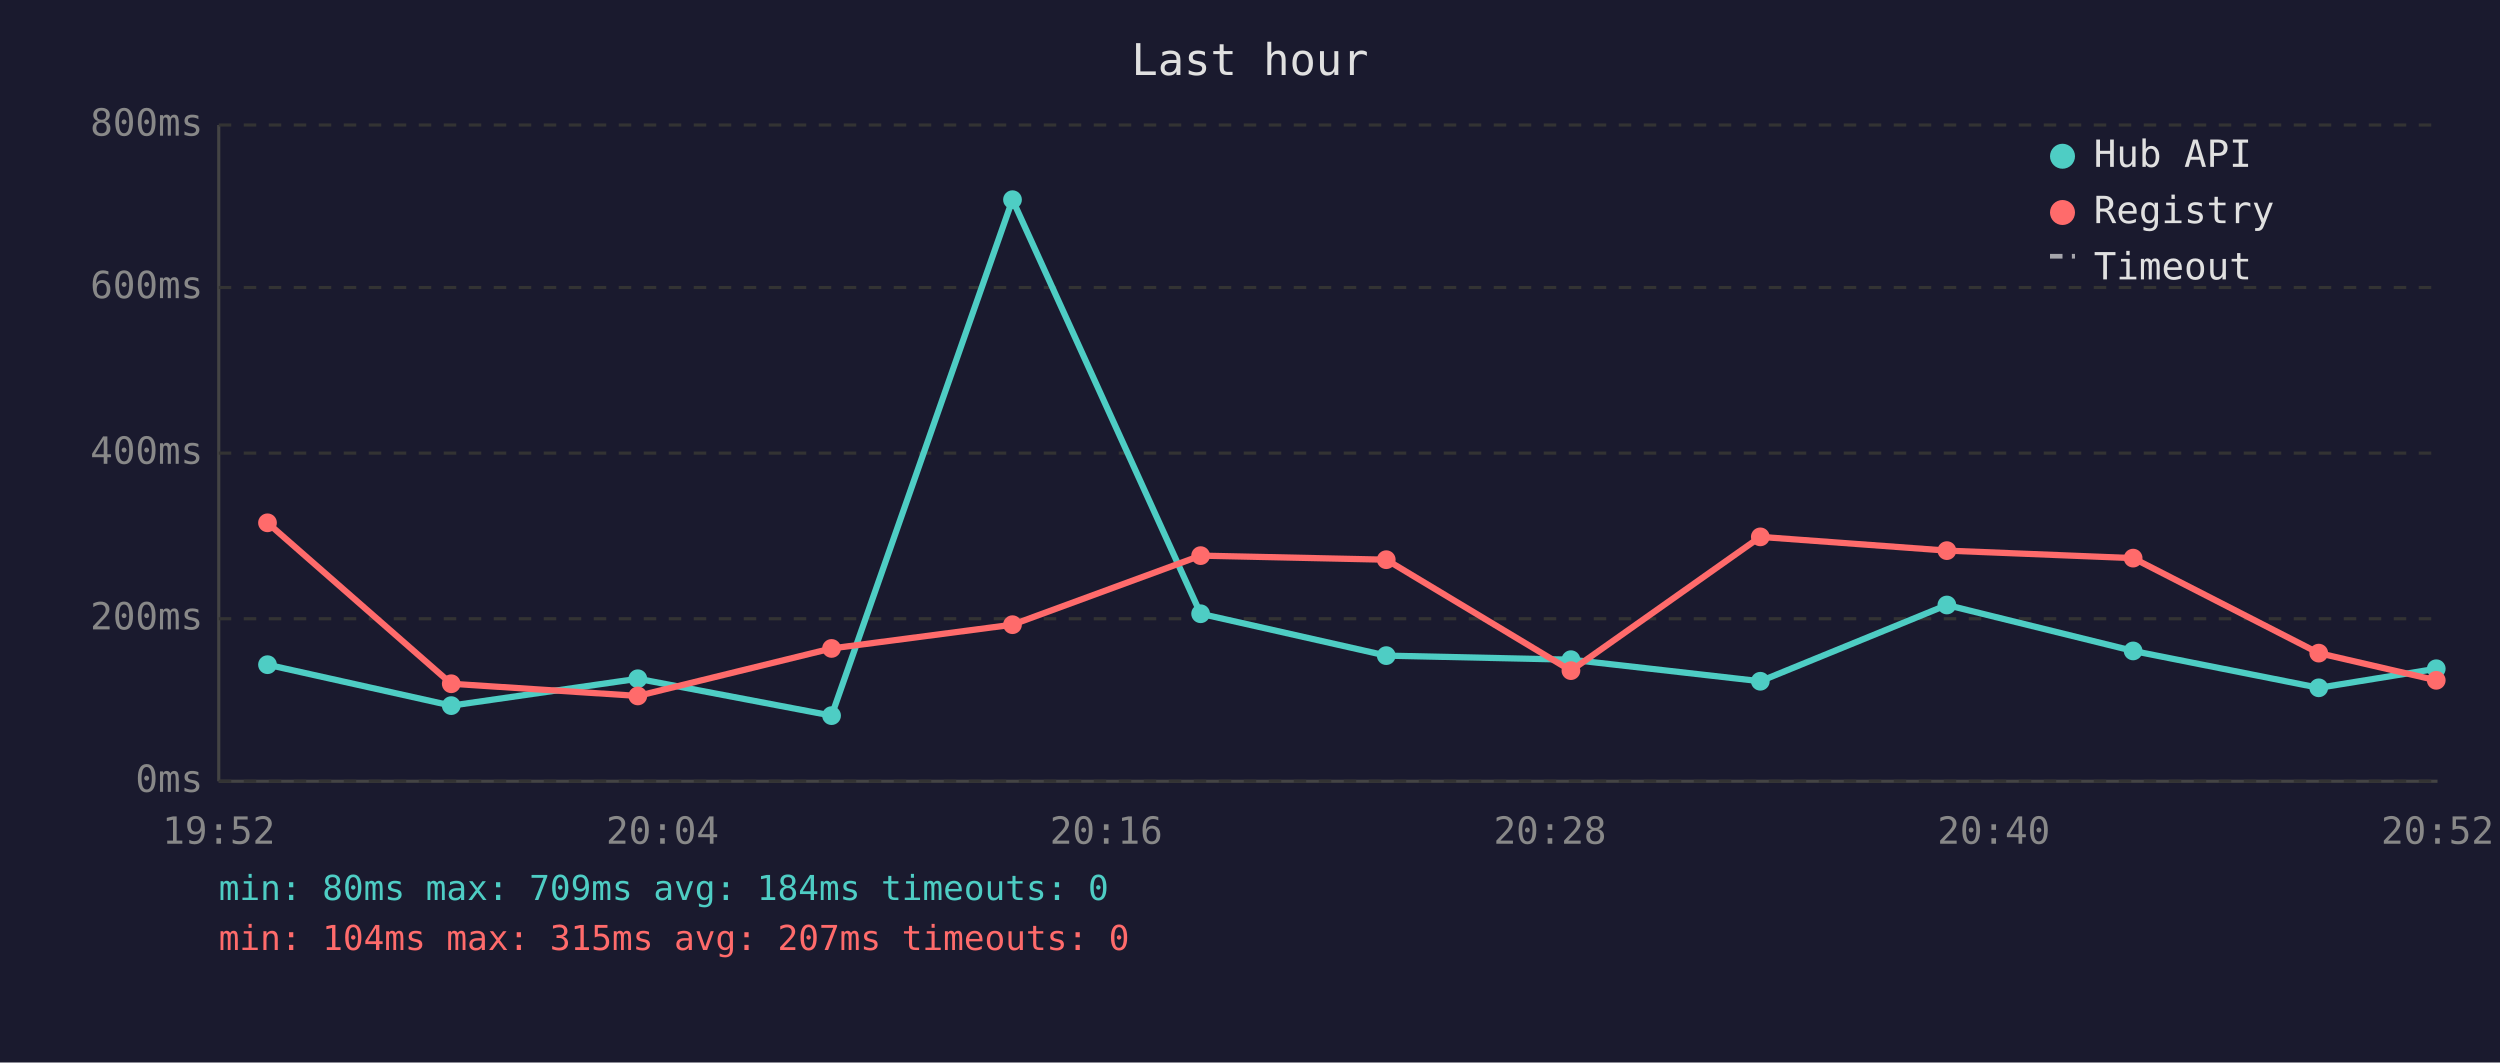
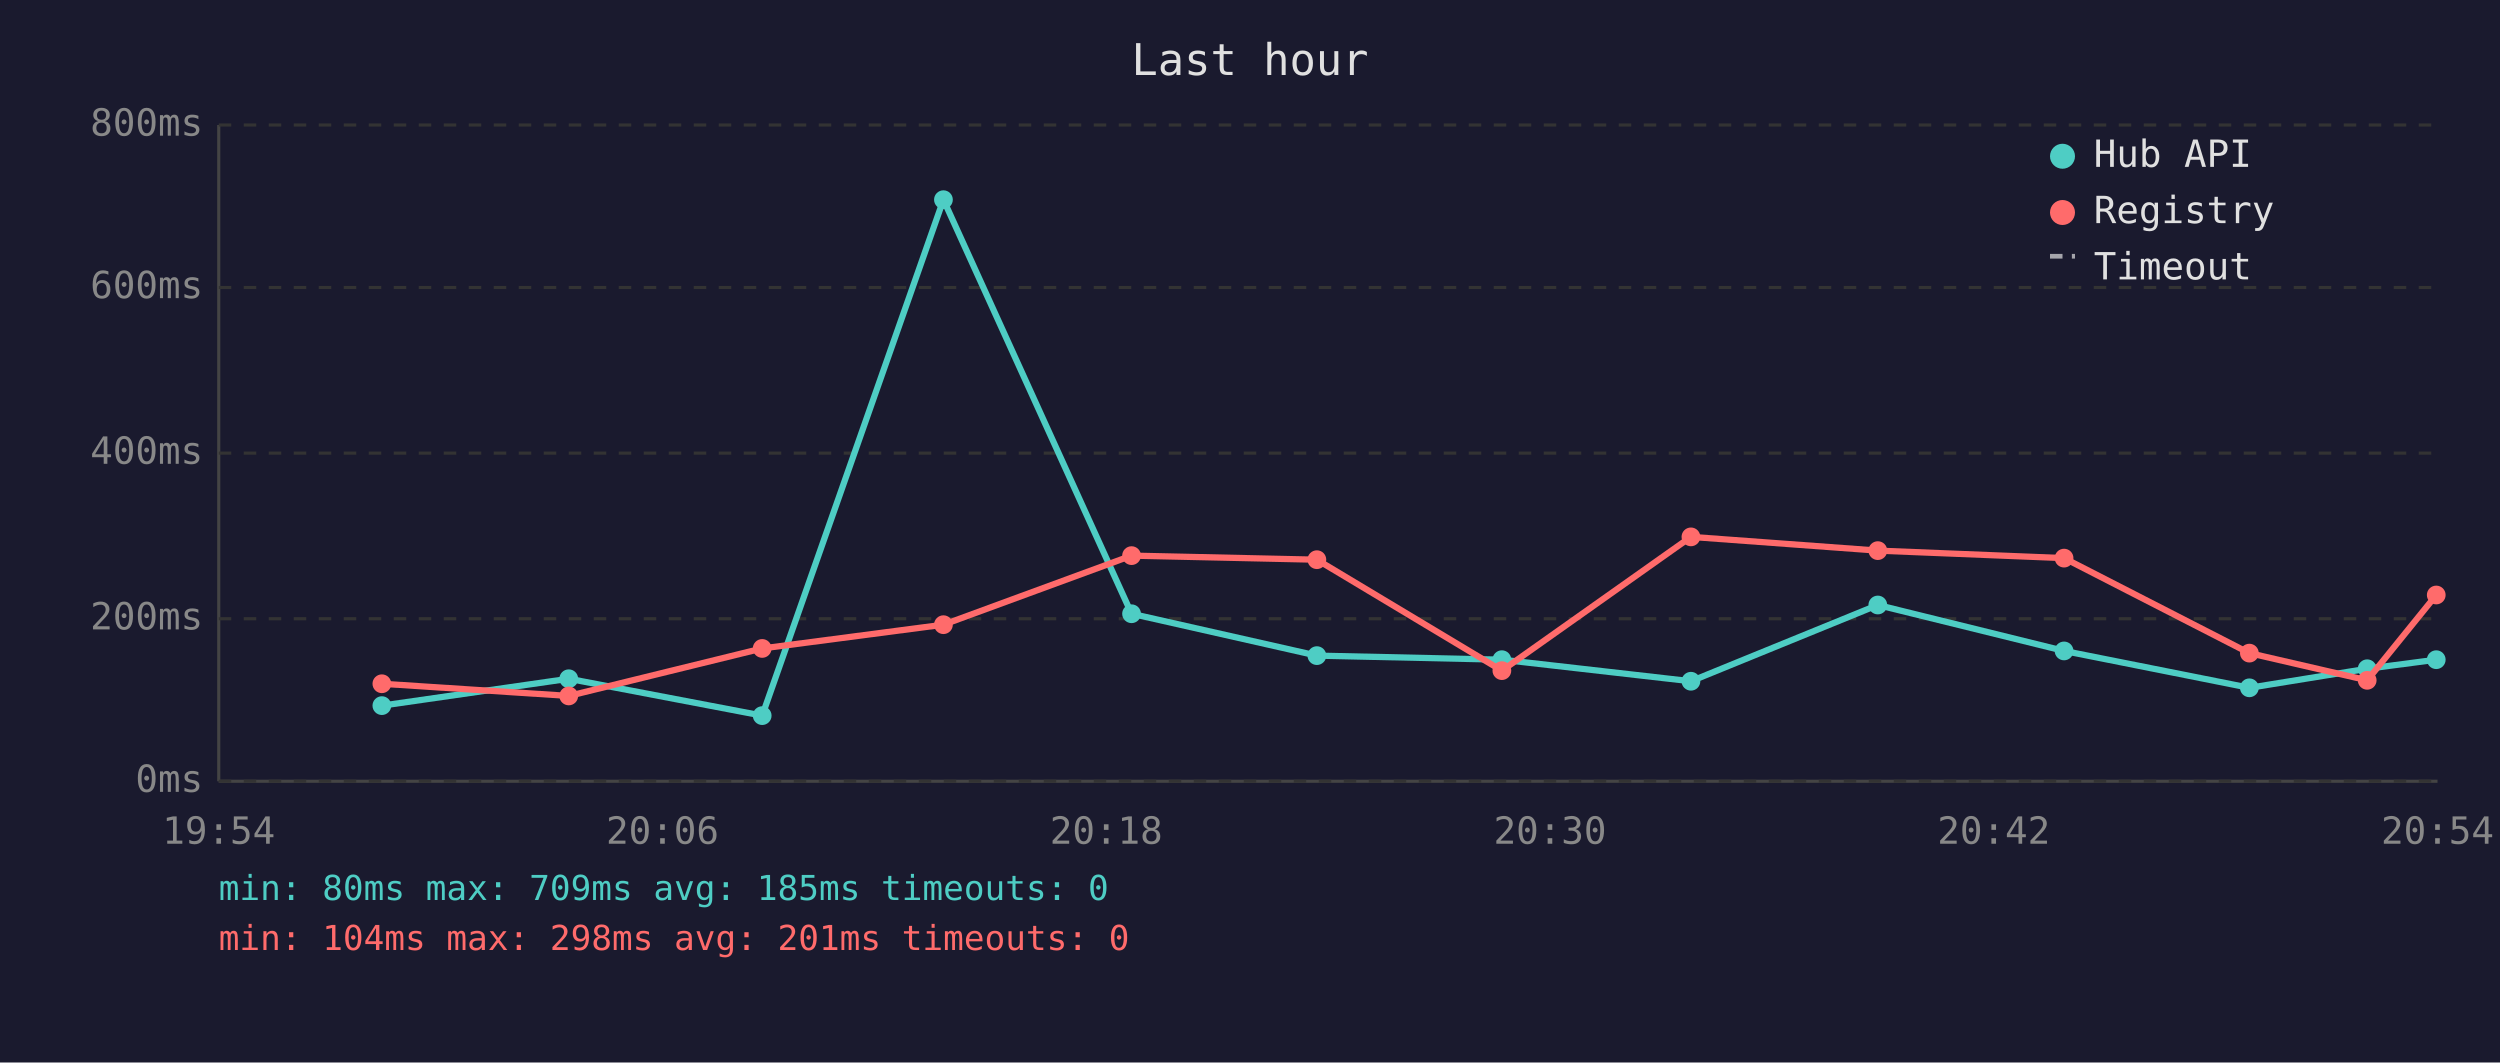
<svg xmlns="http://www.w3.org/2000/svg" viewBox="0 0 800 340" font-family="monospace" font-size="12">
  <rect width="800" height="340" fill="#1a1a2e" />
  <text x="400" y="24" fill="#e0e0e0" font-size="14" text-anchor="middle">Last hour</text>
  <line x1="70" y1="40" x2="70" y2="250" stroke="#444" stroke-width="1" />
  <line x1="70" y1="250" x2="780" y2="250" stroke="#444" stroke-width="1" />
  <line x1="70" y1="250" x2="780" y2="250" stroke="#333" stroke-width="1" stroke-dasharray="4" />
  <text x="65" y="250" fill="#888" text-anchor="end" dominant-baseline="middle">0ms</text>
  <line x1="70" y1="198" x2="780" y2="198" stroke="#333" stroke-width="1" stroke-dasharray="4" />
  <text x="65" y="198" fill="#888" text-anchor="end" dominant-baseline="middle">200ms</text>
  <line x1="70" y1="145" x2="780" y2="145" stroke="#333" stroke-width="1" stroke-dasharray="4" />
  <text x="65" y="145" fill="#888" text-anchor="end" dominant-baseline="middle">400ms</text>
  <line x1="70" y1="92" x2="780" y2="92" stroke="#333" stroke-width="1" stroke-dasharray="4" />
  <text x="65" y="92" fill="#888" text-anchor="end" dominant-baseline="middle">600ms</text>
  <line x1="70" y1="40" x2="780" y2="40" stroke="#333" stroke-width="1" stroke-dasharray="4" />
  <text x="65" y="40" fill="#888" text-anchor="end" dominant-baseline="middle">800ms</text>
-   <text x="70" y="270" fill="#888" text-anchor="middle">19:52</text>
-   <text x="212" y="270" fill="#888" text-anchor="middle">20:04</text>
-   <text x="354" y="270" fill="#888" text-anchor="middle">20:16</text>
-   <text x="496" y="270" fill="#888" text-anchor="middle">20:28</text>
-   <text x="638" y="270" fill="#888" text-anchor="middle">20:40</text>
-   <text x="780" y="270" fill="#888" text-anchor="middle">20:52</text>
-   <polyline points="85.6,212.7 144.4,225.8 204.1,217.2 266.1,229.0 324.0,63.9 384.2,196.4 443.6,209.8 502.7,211.1 563.3,218.0 623.0,193.6 682.6,208.3 742.0,220.1 779.6,214.0" fill="none" stroke="#4ecdc4" stroke-width="2" opacity="1" />
-   <circle cx="85.6" cy="212.7" r="3" fill="#4ecdc4" />
-   <circle cx="144.4" cy="225.8" r="3" fill="#4ecdc4" />
-   <circle cx="204.1" cy="217.2" r="3" fill="#4ecdc4" />
-   <circle cx="266.1" cy="229.0" r="3" fill="#4ecdc4" />
-   <circle cx="324.0" cy="63.9" r="3" fill="#4ecdc4" />
-   <circle cx="384.2" cy="196.4" r="3" fill="#4ecdc4" />
-   <circle cx="443.6" cy="209.8" r="3" fill="#4ecdc4" />
-   <circle cx="502.7" cy="211.1" r="3" fill="#4ecdc4" />
-   <circle cx="563.3" cy="218.0" r="3" fill="#4ecdc4" />
-   <circle cx="623.0" cy="193.6" r="3" fill="#4ecdc4" />
-   <circle cx="682.6" cy="208.3" r="3" fill="#4ecdc4" />
-   <circle cx="742.0" cy="220.1" r="3" fill="#4ecdc4" />
-   <circle cx="779.6" cy="214.0" r="3" fill="#4ecdc4" />
-   <polyline points="85.6,167.3 144.4,218.8 204.1,222.7 266.1,207.5 324.0,199.9 384.2,177.8 443.6,179.1 502.7,214.6 563.3,171.8 623.0,176.2 682.6,178.6 742.0,209.0 779.6,217.7" fill="none" stroke="#ff6b6b" stroke-width="2" opacity="1" />
-   <circle cx="85.6" cy="167.3" r="3" fill="#ff6b6b" />
-   <circle cx="144.4" cy="218.8" r="3" fill="#ff6b6b" />
-   <circle cx="204.1" cy="222.7" r="3" fill="#ff6b6b" />
-   <circle cx="266.1" cy="207.5" r="3" fill="#ff6b6b" />
-   <circle cx="324.0" cy="199.9" r="3" fill="#ff6b6b" />
-   <circle cx="384.2" cy="177.8" r="3" fill="#ff6b6b" />
-   <circle cx="443.6" cy="179.1" r="3" fill="#ff6b6b" />
-   <circle cx="502.7" cy="214.6" r="3" fill="#ff6b6b" />
-   <circle cx="563.3" cy="171.8" r="3" fill="#ff6b6b" />
-   <circle cx="623.0" cy="176.2" r="3" fill="#ff6b6b" />
-   <circle cx="682.6" cy="178.6" r="3" fill="#ff6b6b" />
-   <circle cx="742.0" cy="209.0" r="3" fill="#ff6b6b" />
-   <circle cx="779.6" cy="217.7" r="3" fill="#ff6b6b" />
+   <text x="70" y="270" fill="#888" text-anchor="middle">19:54</text>
+   <text x="212" y="270" fill="#888" text-anchor="middle">20:06</text>
+   <text x="354" y="270" fill="#888" text-anchor="middle">20:18</text>
+   <text x="496" y="270" fill="#888" text-anchor="middle">20:30</text>
+   <text x="638" y="270" fill="#888" text-anchor="middle">20:42</text>
+   <text x="780" y="270" fill="#888" text-anchor="middle">20:54</text>
+   <polyline points="122.2,225.8 182.0,217.2 243.9,229.0 301.9,63.9 362.1,196.4 421.4,209.8 480.6,211.1 541.1,218.0 600.9,193.6 660.5,208.3 719.8,220.1 757.5,214.0 779.6,211.1" fill="none" stroke="#4ecdc4" stroke-width="2" opacity="1" />
+   <circle cx="122.2" cy="225.8" r="3" fill="#4ecdc4" />
+   <circle cx="182.0" cy="217.2" r="3" fill="#4ecdc4" />
+   <circle cx="243.9" cy="229.0" r="3" fill="#4ecdc4" />
+   <circle cx="301.9" cy="63.9" r="3" fill="#4ecdc4" />
+   <circle cx="362.1" cy="196.4" r="3" fill="#4ecdc4" />
+   <circle cx="421.4" cy="209.8" r="3" fill="#4ecdc4" />
+   <circle cx="480.6" cy="211.1" r="3" fill="#4ecdc4" />
+   <circle cx="541.1" cy="218.0" r="3" fill="#4ecdc4" />
+   <circle cx="600.9" cy="193.6" r="3" fill="#4ecdc4" />
+   <circle cx="660.5" cy="208.3" r="3" fill="#4ecdc4" />
+   <circle cx="719.8" cy="220.1" r="3" fill="#4ecdc4" />
+   <circle cx="757.5" cy="214.0" r="3" fill="#4ecdc4" />
+   <circle cx="779.6" cy="211.1" r="3" fill="#4ecdc4" />
+   <polyline points="122.2,218.8 182.0,222.7 243.9,207.5 301.9,199.9 362.1,177.8 421.4,179.1 480.6,214.6 541.1,171.8 600.9,176.2 660.5,178.6 719.8,209.0 757.5,217.7 779.6,190.4" fill="none" stroke="#ff6b6b" stroke-width="2" opacity="1" />
+   <circle cx="122.2" cy="218.8" r="3" fill="#ff6b6b" />
+   <circle cx="182.0" cy="222.7" r="3" fill="#ff6b6b" />
+   <circle cx="243.9" cy="207.5" r="3" fill="#ff6b6b" />
+   <circle cx="301.9" cy="199.9" r="3" fill="#ff6b6b" />
+   <circle cx="362.1" cy="177.8" r="3" fill="#ff6b6b" />
+   <circle cx="421.4" cy="179.1" r="3" fill="#ff6b6b" />
+   <circle cx="480.6" cy="214.6" r="3" fill="#ff6b6b" />
+   <circle cx="541.1" cy="171.8" r="3" fill="#ff6b6b" />
+   <circle cx="600.9" cy="176.2" r="3" fill="#ff6b6b" />
+   <circle cx="660.5" cy="178.6" r="3" fill="#ff6b6b" />
+   <circle cx="719.8" cy="209.0" r="3" fill="#ff6b6b" />
+   <circle cx="757.5" cy="217.7" r="3" fill="#ff6b6b" />
+   <circle cx="779.6" cy="190.4" r="3" fill="#ff6b6b" />
  <circle cx="660" cy="50" r="4" fill="#4ecdc4" />
  <text x="670" y="50" fill="#e0e0e0" dominant-baseline="middle">Hub API</text>
  <circle cx="660" cy="68" r="4" fill="#ff6b6b" />
  <text x="670" y="68" fill="#e0e0e0" dominant-baseline="middle">Registry</text>
  <line x1="656" y1="82" x2="664" y2="82" stroke="#e0e0e0" stroke-width="1.5" stroke-dasharray="4,3" opacity="0.7" />
  <text x="670" y="86" fill="#e0e0e0" dominant-baseline="middle">Timeout</text>
-   <text x="70" y="288" fill="#4ecdc4" font-size="11">min: 80ms  max: 709ms  avg: 184ms  timeouts: 0</text>
-   <text x="70" y="304" fill="#ff6b6b" font-size="11">min: 104ms  max: 315ms  avg: 207ms  timeouts: 0</text>
+   <text x="70" y="288" fill="#4ecdc4" font-size="11">min: 80ms  max: 709ms  avg: 185ms  timeouts: 0</text>
+   <text x="70" y="304" fill="#ff6b6b" font-size="11">min: 104ms  max: 298ms  avg: 201ms  timeouts: 0</text>
</svg>
